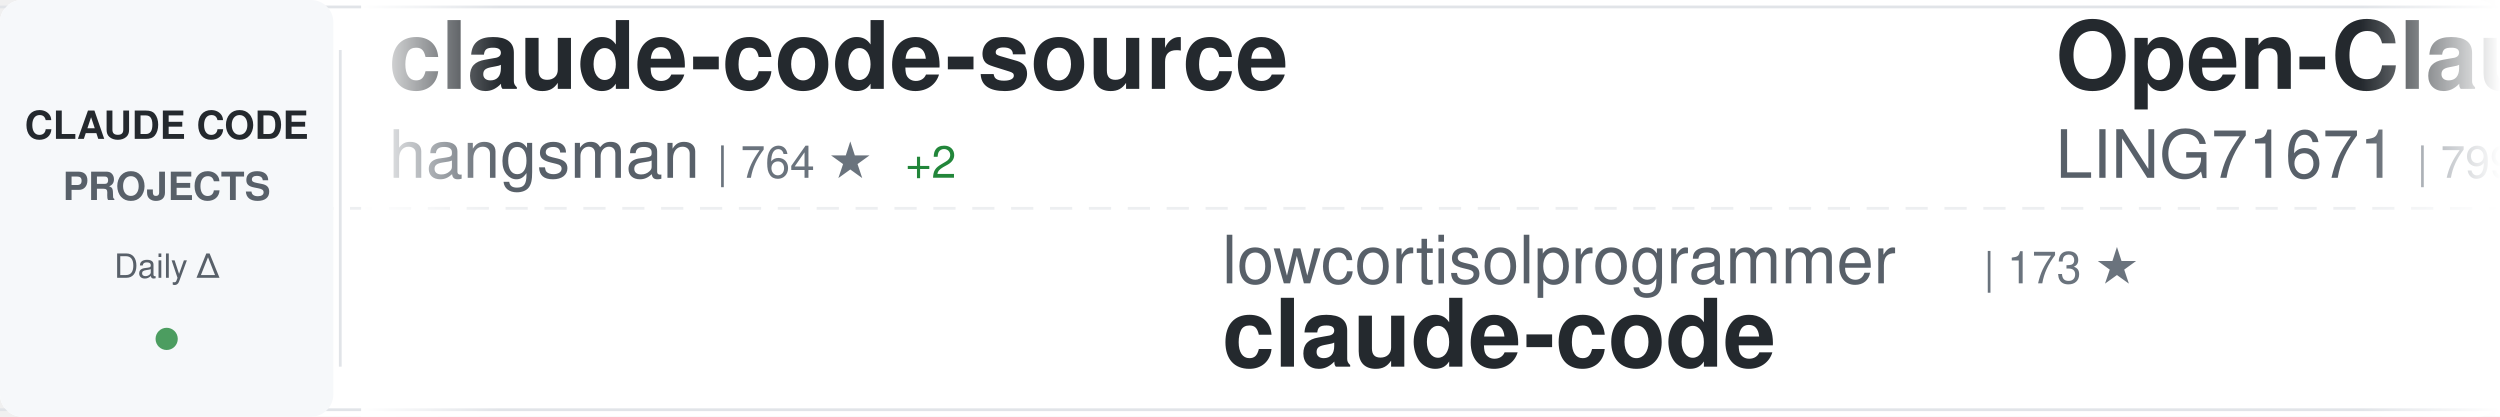
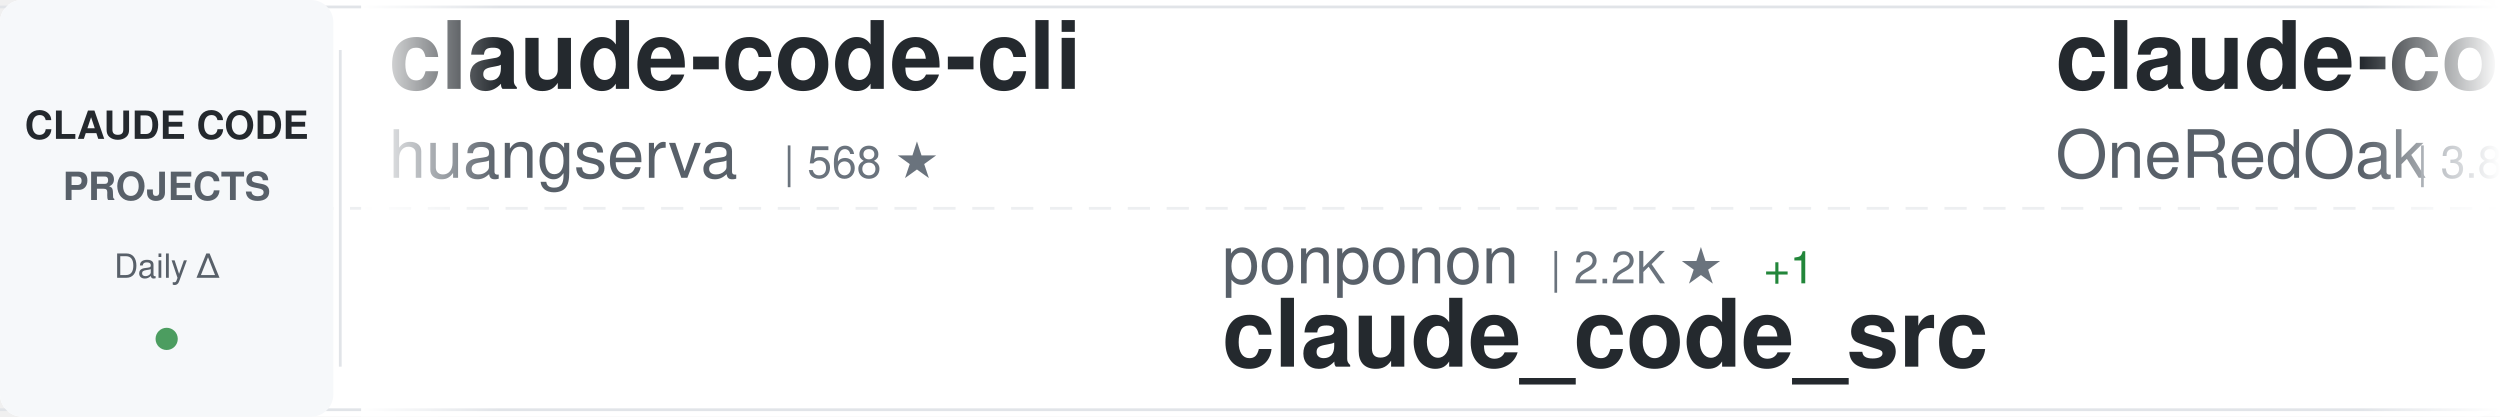
<svg xmlns="http://www.w3.org/2000/svg" width="900" height="150">
  <defs>
    <linearGradient id="awesomeLeftFade" x1="0%" y1="0%" x2="100%" y2="0%">
      <stop offset="0%" style="stop-color:#ffffff;stop-opacity:1" />
      <stop offset="100%" style="stop-color:#ffffff;stop-opacity:0" />
    </linearGradient>
    <linearGradient id="awesomeRightFade" x1="0%" y1="0%" x2="100%" y2="0%">
      <stop offset="0%" style="stop-color:#ffffff;stop-opacity:0" />
      <stop offset="100%" style="stop-color:#ffffff;stop-opacity:1" />
    </linearGradient>
  </defs>
  <rect width="900" height="150" fill="#ffffff" rx="8" />
  <rect x="0" y="2" width="900" height="1" fill="#e1e4e8" />
  <rect x="0" y="147" width="900" height="1" fill="#e1e4e8" />
  <line x1="0" y1="75" x2="900" y2="75" stroke="#e1e4e8" stroke-width="1" stroke-dasharray="8 6" opacity="0.6" />
  <rect x="0" y="0" width="120" height="150" fill="#f6f8fa" rx="8" />
  <text x="60" y="50" font-family="-apple-system, BlinkMacSystemFont, 'Segoe UI', Helvetica, Arial, sans-serif" font-size="14" font-weight="600" fill="#24292e" text-anchor="middle">CLAUDE CODE</text>
  <text x="60" y="72" font-family="-apple-system, BlinkMacSystemFont, 'Segoe UI', Helvetica, Arial, sans-serif" font-size="14" font-weight="600" fill="#586069" text-anchor="middle">PROJECTS</text>
  <text x="60" y="100" font-family="-apple-system, BlinkMacSystemFont, 'Segoe UI', Helvetica, Arial, sans-serif" font-size="12" font-weight="500" fill="#586069" text-anchor="middle">Daily Δ</text>
  <circle cx="60" cy="122" r="4" fill="#22863a" opacity="0.8" />
  <rect x="122" y="18" width="1" height="114" fill="#e1e4e8" />
  <clipPath id="awesomeTickerClip">
    <rect x="130" y="0" width="770" height="150" />
  </clipPath>
  <g clip-path="url(#awesomeTickerClip)">
    <g id="awesomeTickerItems">
      <animateTransform attributeName="transform" attributeType="XML" type="translate" from="0 0" to="-3000 0" dur="54s" repeatCount="indefinite" />
      <g transform="translate(0, 0)">
-         <text x="140" y="32" font-family="-apple-system, BlinkMacSystemFont, 'Segoe UI', Helvetica, Arial, sans-serif" font-size="34" font-weight="600" fill="#24292e">claude-code-source</text>
-         <text x="140" y="64" font-family="-apple-system, BlinkMacSystemFont, 'Segoe UI', Helvetica, Arial, sans-serif" font-size="24" font-weight="400" fill="#586069">hangsman</text>
-         <text x="258" y="64" font-family="-apple-system, BlinkMacSystemFont, 'Segoe UI', Helvetica, Arial, sans-serif" font-size="16" font-weight="500" fill="#6a737d">| 764 ★</text>
-         <text x="326" y="64" font-family="-apple-system, BlinkMacSystemFont, 'Segoe UI', Helvetica, Arial, sans-serif" font-size="16" font-weight="500" fill="#22863a"> +2</text>
+         <text x="140" y="32" font-family="-apple-system, BlinkMacSystemFont, 'Segoe UI', Helvetica, Arial, sans-serif" font-size="34" font-weight="600" fill="#24292e">claude-code-cli</text>
+         <text x="140" y="64" font-family="-apple-system, BlinkMacSystemFont, 'Segoe UI', Helvetica, Arial, sans-serif" font-size="24" font-weight="400" fill="#586069">huangserva</text>
+         <text x="282" y="64" font-family="-apple-system, BlinkMacSystemFont, 'Segoe UI', Helvetica, Arial, sans-serif" font-size="16" font-weight="500" fill="#6a737d">| 568 ★</text>
      </g>
      <g transform="translate(300, 0)">
-         <text x="140" y="102" font-family="-apple-system, BlinkMacSystemFont, 'Segoe UI', Helvetica, Arial, sans-serif" font-size="24" font-weight="400" fill="#586069">lowcortisolprogrammer</text>
-         <text x="414" y="102" font-family="-apple-system, BlinkMacSystemFont, 'Segoe UI', Helvetica, Arial, sans-serif" font-size="16" font-weight="500" fill="#6a737d">| 173 ★</text>
+         <text x="140" y="102" font-family="-apple-system, BlinkMacSystemFont, 'Segoe UI', Helvetica, Arial, sans-serif" font-size="24" font-weight="400" fill="#586069">ponponon</text>
+         <text x="258" y="102" font-family="-apple-system, BlinkMacSystemFont, 'Segoe UI', Helvetica, Arial, sans-serif" font-size="16" font-weight="500" fill="#6a737d">| 2.2K ★</text>
+         <text x="335" y="102" font-family="-apple-system, BlinkMacSystemFont, 'Segoe UI', Helvetica, Arial, sans-serif" font-size="16" font-weight="500" fill="#22863a"> +1</text>
+         <text x="140" y="132" font-family="-apple-system, BlinkMacSystemFont, 'Segoe UI', Helvetica, Arial, sans-serif" font-size="34" font-weight="600" fill="#24292e">claude_code_src</text>
+       </g>
+       <g transform="translate(600, 0)">
+         <text x="140" y="32" font-family="-apple-system, BlinkMacSystemFont, 'Segoe UI', Helvetica, Arial, sans-serif" font-size="34" font-weight="600" fill="#24292e">claude-code-workflows</text>
+         <text x="140" y="64" font-family="-apple-system, BlinkMacSystemFont, 'Segoe UI', Helvetica, Arial, sans-serif" font-size="24" font-weight="400" fill="#586069">OneRedOak</text>
+         <text x="270" y="64" font-family="-apple-system, BlinkMacSystemFont, 'Segoe UI', Helvetica, Arial, sans-serif" font-size="16" font-weight="500" fill="#6a737d">| 3.8K ★</text>
+         <text x="347" y="64" font-family="-apple-system, BlinkMacSystemFont, 'Segoe UI', Helvetica, Arial, sans-serif" font-size="16" font-weight="500" fill="#22863a"> +2</text>
+       </g>
+       <g transform="translate(900, 0)">
+         <text x="140" y="102" font-family="-apple-system, BlinkMacSystemFont, 'Segoe UI', Helvetica, Arial, sans-serif" font-size="24" font-weight="400" fill="#586069">T-Lab-CUHKSZ</text>
+         <text x="306" y="102" font-family="-apple-system, BlinkMacSystemFont, 'Segoe UI', Helvetica, Arial, sans-serif" font-size="16" font-weight="500" fill="#6a737d">| 304 ★</text>
+         <text x="374" y="102" font-family="-apple-system, BlinkMacSystemFont, 'Segoe UI', Helvetica, Arial, sans-serif" font-size="16" font-weight="500" fill="#22863a"> +3</text>
        <text x="140" y="132" font-family="-apple-system, BlinkMacSystemFont, 'Segoe UI', Helvetica, Arial, sans-serif" font-size="34" font-weight="600" fill="#24292e">claude-code</text>
      </g>
-       <g transform="translate(600, 0)">
-         <text x="140" y="32" font-family="-apple-system, BlinkMacSystemFont, 'Segoe UI', Helvetica, Arial, sans-serif" font-size="34" font-weight="600" fill="#24292e">Open-ClaudeCode</text>
-         <text x="140" y="64" font-family="-apple-system, BlinkMacSystemFont, 'Segoe UI', Helvetica, Arial, sans-serif" font-size="24" font-weight="400" fill="#586069">LING71671</text>
-         <text x="270" y="64" font-family="-apple-system, BlinkMacSystemFont, 'Segoe UI', Helvetica, Arial, sans-serif" font-size="16" font-weight="500" fill="#6a737d">| 799 ★</text>
-         <text x="338" y="64" font-family="-apple-system, BlinkMacSystemFont, 'Segoe UI', Helvetica, Arial, sans-serif" font-size="16" font-weight="500" fill="#22863a"> +8</text>
-       </g>
-       <g transform="translate(900, 0)">
-         <text x="140" y="102" font-family="-apple-system, BlinkMacSystemFont, 'Segoe UI', Helvetica, Arial, sans-serif" font-size="24" font-weight="400" fill="#586069">router-for-me</text>
-         <text x="318" y="102" font-family="-apple-system, BlinkMacSystemFont, 'Segoe UI', Helvetica, Arial, sans-serif" font-size="16" font-weight="500" fill="#6a737d">| 30.1K ★</text>
-         <text x="404" y="102" font-family="-apple-system, BlinkMacSystemFont, 'Segoe UI', Helvetica, Arial, sans-serif" font-size="16" font-weight="500" fill="#22863a"> +204</text>
-         <text x="140" y="132" font-family="-apple-system, BlinkMacSystemFont, 'Segoe UI', Helvetica, Arial, sans-serif" font-size="34" font-weight="600" fill="#24292e">CLIProxyAPI</text>
-       </g>
      <g transform="translate(1200, 0)">
-         <text x="140" y="32" font-family="-apple-system, BlinkMacSystemFont, 'Segoe UI', Helvetica, Arial, sans-serif" font-size="34" font-weight="600" fill="#24292e">claude-howto</text>
-         <text x="140" y="64" font-family="-apple-system, BlinkMacSystemFont, 'Segoe UI', Helvetica, Arial, sans-serif" font-size="24" font-weight="400" fill="#586069">luongnv89</text>
-         <text x="270" y="64" font-family="-apple-system, BlinkMacSystemFont, 'Segoe UI', Helvetica, Arial, sans-serif" font-size="16" font-weight="500" fill="#6a737d">| 30.6K ★</text>
-         <text x="356" y="64" font-family="-apple-system, BlinkMacSystemFont, 'Segoe UI', Helvetica, Arial, sans-serif" font-size="16" font-weight="500" fill="#22863a"> +165</text>
+         <text x="140" y="32" font-family="-apple-system, BlinkMacSystemFont, 'Segoe UI', Helvetica, Arial, sans-serif" font-size="34" font-weight="600" fill="#24292e">nanoclaw</text>
+         <text x="140" y="64" font-family="-apple-system, BlinkMacSystemFont, 'Segoe UI', Helvetica, Arial, sans-serif" font-size="24" font-weight="400" fill="#586069">qwibitai</text>
+         <text x="258" y="64" font-family="-apple-system, BlinkMacSystemFont, 'Segoe UI', Helvetica, Arial, sans-serif" font-size="16" font-weight="500" fill="#6a737d">| 28.5K ★</text>
+         <text x="344" y="64" font-family="-apple-system, BlinkMacSystemFont, 'Segoe UI', Helvetica, Arial, sans-serif" font-size="16" font-weight="500" fill="#22863a"> +47</text>
      </g>
      <g transform="translate(1500, 0)">
-         <text x="140" y="102" font-family="-apple-system, BlinkMacSystemFont, 'Segoe UI', Helvetica, Arial, sans-serif" font-size="24" font-weight="400" fill="#586069">guanshan</text>
-         <text x="258" y="102" font-family="-apple-system, BlinkMacSystemFont, 'Segoe UI', Helvetica, Arial, sans-serif" font-size="16" font-weight="500" fill="#6a737d">| 57 ★</text>
-         <text x="140" y="132" font-family="-apple-system, BlinkMacSystemFont, 'Segoe UI', Helvetica, Arial, sans-serif" font-size="34" font-weight="600" fill="#24292e">ClaudeCode</text>
+         <text x="140" y="102" font-family="-apple-system, BlinkMacSystemFont, 'Segoe UI', Helvetica, Arial, sans-serif" font-size="24" font-weight="400" fill="#586069">oboard</text>
+         <text x="234" y="102" font-family="-apple-system, BlinkMacSystemFont, 'Segoe UI', Helvetica, Arial, sans-serif" font-size="16" font-weight="500" fill="#6a737d">| 3.1K ★</text>
+         <text x="311" y="102" font-family="-apple-system, BlinkMacSystemFont, 'Segoe UI', Helvetica, Arial, sans-serif" font-size="16" font-weight="500" fill="#22863a"> +2</text>
+         <text x="140" y="132" font-family="-apple-system, BlinkMacSystemFont, 'Segoe UI', Helvetica, Arial, sans-serif" font-size="34" font-weight="600" fill="#24292e">claude-code-rev</text>
      </g>
      <g transform="translate(1800, 0)">
-         <text x="140" y="32" font-family="-apple-system, BlinkMacSystemFont, 'Segoe UI', Helvetica, Arial, sans-serif" font-size="34" font-weight="600" fill="#24292e">ralph</text>
-         <text x="140" y="64" font-family="-apple-system, BlinkMacSystemFont, 'Segoe UI', Helvetica, Arial, sans-serif" font-size="24" font-weight="400" fill="#586069">snarktank</text>
-         <text x="270" y="64" font-family="-apple-system, BlinkMacSystemFont, 'Segoe UI', Helvetica, Arial, sans-serif" font-size="16" font-weight="500" fill="#6a737d">| 18.3K ★</text>
-         <text x="356" y="64" font-family="-apple-system, BlinkMacSystemFont, 'Segoe UI', Helvetica, Arial, sans-serif" font-size="16" font-weight="500" fill="#22863a"> +67</text>
+         <text x="140" y="32" font-family="-apple-system, BlinkMacSystemFont, 'Segoe UI', Helvetica, Arial, sans-serif" font-size="34" font-weight="600" fill="#24292e">claude-code-local</text>
+         <text x="140" y="64" font-family="-apple-system, BlinkMacSystemFont, 'Segoe UI', Helvetica, Arial, sans-serif" font-size="24" font-weight="400" fill="#586069">nicedreamzapp</text>
+         <text x="318" y="64" font-family="-apple-system, BlinkMacSystemFont, 'Segoe UI', Helvetica, Arial, sans-serif" font-size="16" font-weight="500" fill="#6a737d">| 2.4K ★</text>
+         <text x="395" y="64" font-family="-apple-system, BlinkMacSystemFont, 'Segoe UI', Helvetica, Arial, sans-serif" font-size="16" font-weight="500" fill="#22863a"> +14</text>
      </g>
      <g transform="translate(2100, 0)">
-         <text x="140" y="102" font-family="-apple-system, BlinkMacSystemFont, 'Segoe UI', Helvetica, Arial, sans-serif" font-size="24" font-weight="400" fill="#586069">davila7</text>
-         <text x="246" y="102" font-family="-apple-system, BlinkMacSystemFont, 'Segoe UI', Helvetica, Arial, sans-serif" font-size="16" font-weight="500" fill="#6a737d">| 26.5K ★</text>
-         <text x="332" y="102" font-family="-apple-system, BlinkMacSystemFont, 'Segoe UI', Helvetica, Arial, sans-serif" font-size="16" font-weight="500" fill="#22863a"> +74</text>
-         <text x="140" y="132" font-family="-apple-system, BlinkMacSystemFont, 'Segoe UI', Helvetica, Arial, sans-serif" font-size="34" font-weight="600" fill="#24292e">claude-code-templates</text>
+         <text x="140" y="102" font-family="-apple-system, BlinkMacSystemFont, 'Segoe UI', Helvetica, Arial, sans-serif" font-size="24" font-weight="400" fill="#586069">Pimzino</text>
+         <text x="246" y="102" font-family="-apple-system, BlinkMacSystemFont, 'Segoe UI', Helvetica, Arial, sans-serif" font-size="16" font-weight="500" fill="#6a737d">| 3.7K ★</text>
+         <text x="323" y="102" font-family="-apple-system, BlinkMacSystemFont, 'Segoe UI', Helvetica, Arial, sans-serif" font-size="16" font-weight="500" fill="#22863a"> +2</text>
+         <text x="140" y="132" font-family="-apple-system, BlinkMacSystemFont, 'Segoe UI', Helvetica, Arial, sans-serif" font-size="34" font-weight="600" fill="#24292e">claude-code-spec-workflo...</text>
      </g>
      <g transform="translate(2400, 0)">
-         <text x="140" y="32" font-family="-apple-system, BlinkMacSystemFont, 'Segoe UI', Helvetica, Arial, sans-serif" font-size="34" font-weight="600" fill="#24292e">claude-code</text>
-         <text x="140" y="64" font-family="-apple-system, BlinkMacSystemFont, 'Segoe UI', Helvetica, Arial, sans-serif" font-size="24" font-weight="400" fill="#586069">xorespesp</text>
-         <text x="270" y="64" font-family="-apple-system, BlinkMacSystemFont, 'Segoe UI', Helvetica, Arial, sans-serif" font-size="16" font-weight="500" fill="#6a737d">| 219 ★</text>
+         <text x="140" y="32" font-family="-apple-system, BlinkMacSystemFont, 'Segoe UI', Helvetica, Arial, sans-serif" font-size="34" font-weight="600" fill="#24292e">claude-code-templates</text>
+         <text x="140" y="64" font-family="-apple-system, BlinkMacSystemFont, 'Segoe UI', Helvetica, Arial, sans-serif" font-size="24" font-weight="400" fill="#586069">davila7</text>
+         <text x="246" y="64" font-family="-apple-system, BlinkMacSystemFont, 'Segoe UI', Helvetica, Arial, sans-serif" font-size="16" font-weight="500" fill="#6a737d">| 26.5K ★</text>
+         <text x="332" y="64" font-family="-apple-system, BlinkMacSystemFont, 'Segoe UI', Helvetica, Arial, sans-serif" font-size="16" font-weight="500" fill="#22863a"> +64</text>
      </g>
      <g transform="translate(2700, 0)">
-         <text x="140" y="102" font-family="-apple-system, BlinkMacSystemFont, 'Segoe UI', Helvetica, Arial, sans-serif" font-size="24" font-weight="400" fill="#586069">siteboon</text>
-         <text x="258" y="102" font-family="-apple-system, BlinkMacSystemFont, 'Segoe UI', Helvetica, Arial, sans-serif" font-size="16" font-weight="500" fill="#6a737d">| 10.4K ★</text>
-         <text x="344" y="102" font-family="-apple-system, BlinkMacSystemFont, 'Segoe UI', Helvetica, Arial, sans-serif" font-size="16" font-weight="500" fill="#22863a"> +41</text>
-         <text x="140" y="132" font-family="-apple-system, BlinkMacSystemFont, 'Segoe UI', Helvetica, Arial, sans-serif" font-size="34" font-weight="600" fill="#24292e">claudecodeui</text>
+         <text x="140" y="102" font-family="-apple-system, BlinkMacSystemFont, 'Segoe UI', Helvetica, Arial, sans-serif" font-size="24" font-weight="400" fill="#586069">luongnv89</text>
+         <text x="270" y="102" font-family="-apple-system, BlinkMacSystemFont, 'Segoe UI', Helvetica, Arial, sans-serif" font-size="16" font-weight="500" fill="#6a737d">| 30.6K ★</text>
+         <text x="356" y="102" font-family="-apple-system, BlinkMacSystemFont, 'Segoe UI', Helvetica, Arial, sans-serif" font-size="16" font-weight="500" fill="#22863a"> +142</text>
+         <text x="140" y="132" font-family="-apple-system, BlinkMacSystemFont, 'Segoe UI', Helvetica, Arial, sans-serif" font-size="34" font-weight="600" fill="#24292e">claude-howto</text>
      </g>
      <g transform="translate(3000, 0)">
-         <text x="140" y="32" font-family="-apple-system, BlinkMacSystemFont, 'Segoe UI', Helvetica, Arial, sans-serif" font-size="34" font-weight="600" fill="#24292e">claude-code-source</text>
-         <text x="140" y="64" font-family="-apple-system, BlinkMacSystemFont, 'Segoe UI', Helvetica, Arial, sans-serif" font-size="24" font-weight="400" fill="#586069">hangsman</text>
-         <text x="258" y="64" font-family="-apple-system, BlinkMacSystemFont, 'Segoe UI', Helvetica, Arial, sans-serif" font-size="16" font-weight="500" fill="#6a737d">| 764 ★</text>
-         <text x="326" y="64" font-family="-apple-system, BlinkMacSystemFont, 'Segoe UI', Helvetica, Arial, sans-serif" font-size="16" font-weight="500" fill="#22863a"> +2</text>
+         <text x="140" y="32" font-family="-apple-system, BlinkMacSystemFont, 'Segoe UI', Helvetica, Arial, sans-serif" font-size="34" font-weight="600" fill="#24292e">claude-code-cli</text>
+         <text x="140" y="64" font-family="-apple-system, BlinkMacSystemFont, 'Segoe UI', Helvetica, Arial, sans-serif" font-size="24" font-weight="400" fill="#586069">huangserva</text>
+         <text x="282" y="64" font-family="-apple-system, BlinkMacSystemFont, 'Segoe UI', Helvetica, Arial, sans-serif" font-size="16" font-weight="500" fill="#6a737d">| 568 ★</text>
      </g>
      <g transform="translate(3300, 0)">
-         <text x="140" y="102" font-family="-apple-system, BlinkMacSystemFont, 'Segoe UI', Helvetica, Arial, sans-serif" font-size="24" font-weight="400" fill="#586069">lowcortisolprogrammer</text>
-         <text x="414" y="102" font-family="-apple-system, BlinkMacSystemFont, 'Segoe UI', Helvetica, Arial, sans-serif" font-size="16" font-weight="500" fill="#6a737d">| 173 ★</text>
-         <text x="140" y="132" font-family="-apple-system, BlinkMacSystemFont, 'Segoe UI', Helvetica, Arial, sans-serif" font-size="34" font-weight="600" fill="#24292e">claude-code</text>
+         <text x="140" y="102" font-family="-apple-system, BlinkMacSystemFont, 'Segoe UI', Helvetica, Arial, sans-serif" font-size="24" font-weight="400" fill="#586069">ponponon</text>
+         <text x="258" y="102" font-family="-apple-system, BlinkMacSystemFont, 'Segoe UI', Helvetica, Arial, sans-serif" font-size="16" font-weight="500" fill="#6a737d">| 2.2K ★</text>
+         <text x="335" y="102" font-family="-apple-system, BlinkMacSystemFont, 'Segoe UI', Helvetica, Arial, sans-serif" font-size="16" font-weight="500" fill="#22863a"> +1</text>
+         <text x="140" y="132" font-family="-apple-system, BlinkMacSystemFont, 'Segoe UI', Helvetica, Arial, sans-serif" font-size="34" font-weight="600" fill="#24292e">claude_code_src</text>
      </g>
      <g transform="translate(3600, 0)">
-         <text x="140" y="32" font-family="-apple-system, BlinkMacSystemFont, 'Segoe UI', Helvetica, Arial, sans-serif" font-size="34" font-weight="600" fill="#24292e">Open-ClaudeCode</text>
-         <text x="140" y="64" font-family="-apple-system, BlinkMacSystemFont, 'Segoe UI', Helvetica, Arial, sans-serif" font-size="24" font-weight="400" fill="#586069">LING71671</text>
-         <text x="270" y="64" font-family="-apple-system, BlinkMacSystemFont, 'Segoe UI', Helvetica, Arial, sans-serif" font-size="16" font-weight="500" fill="#6a737d">| 799 ★</text>
-         <text x="338" y="64" font-family="-apple-system, BlinkMacSystemFont, 'Segoe UI', Helvetica, Arial, sans-serif" font-size="16" font-weight="500" fill="#22863a"> +8</text>
+         <text x="140" y="32" font-family="-apple-system, BlinkMacSystemFont, 'Segoe UI', Helvetica, Arial, sans-serif" font-size="34" font-weight="600" fill="#24292e">claude-code-workflows</text>
+         <text x="140" y="64" font-family="-apple-system, BlinkMacSystemFont, 'Segoe UI', Helvetica, Arial, sans-serif" font-size="24" font-weight="400" fill="#586069">OneRedOak</text>
+         <text x="270" y="64" font-family="-apple-system, BlinkMacSystemFont, 'Segoe UI', Helvetica, Arial, sans-serif" font-size="16" font-weight="500" fill="#6a737d">| 3.8K ★</text>
+         <text x="347" y="64" font-family="-apple-system, BlinkMacSystemFont, 'Segoe UI', Helvetica, Arial, sans-serif" font-size="16" font-weight="500" fill="#22863a"> +2</text>
      </g>
      <g transform="translate(3900, 0)">
-         <text x="140" y="102" font-family="-apple-system, BlinkMacSystemFont, 'Segoe UI', Helvetica, Arial, sans-serif" font-size="24" font-weight="400" fill="#586069">router-for-me</text>
-         <text x="318" y="102" font-family="-apple-system, BlinkMacSystemFont, 'Segoe UI', Helvetica, Arial, sans-serif" font-size="16" font-weight="500" fill="#6a737d">| 30.1K ★</text>
-         <text x="404" y="102" font-family="-apple-system, BlinkMacSystemFont, 'Segoe UI', Helvetica, Arial, sans-serif" font-size="16" font-weight="500" fill="#22863a"> +204</text>
-         <text x="140" y="132" font-family="-apple-system, BlinkMacSystemFont, 'Segoe UI', Helvetica, Arial, sans-serif" font-size="34" font-weight="600" fill="#24292e">CLIProxyAPI</text>
+         <text x="140" y="102" font-family="-apple-system, BlinkMacSystemFont, 'Segoe UI', Helvetica, Arial, sans-serif" font-size="24" font-weight="400" fill="#586069">T-Lab-CUHKSZ</text>
+         <text x="306" y="102" font-family="-apple-system, BlinkMacSystemFont, 'Segoe UI', Helvetica, Arial, sans-serif" font-size="16" font-weight="500" fill="#6a737d">| 304 ★</text>
+         <text x="374" y="102" font-family="-apple-system, BlinkMacSystemFont, 'Segoe UI', Helvetica, Arial, sans-serif" font-size="16" font-weight="500" fill="#22863a"> +3</text>
+         <text x="140" y="132" font-family="-apple-system, BlinkMacSystemFont, 'Segoe UI', Helvetica, Arial, sans-serif" font-size="34" font-weight="600" fill="#24292e">claude-code</text>
      </g>
    </g>
  </g>
  <rect x="130" y="0" width="50" height="150" fill="url(#awesomeLeftFade)" />
  <rect x="850" y="0" width="50" height="150" fill="url(#awesomeRightFade)" />
</svg>
